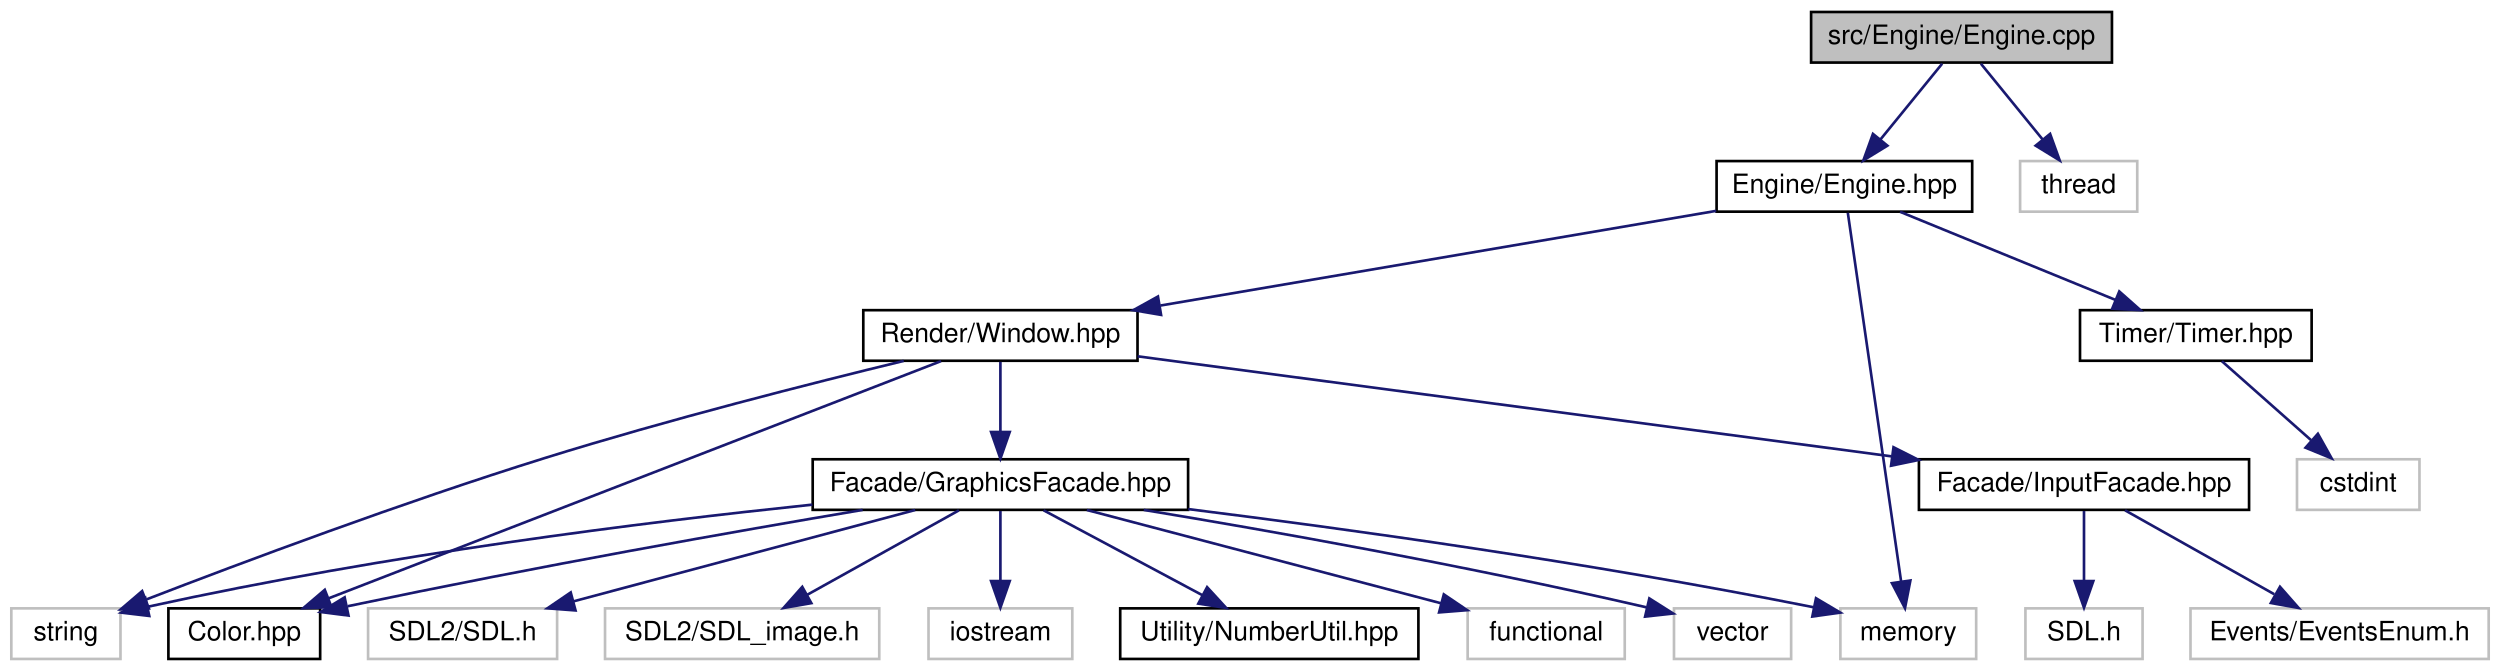
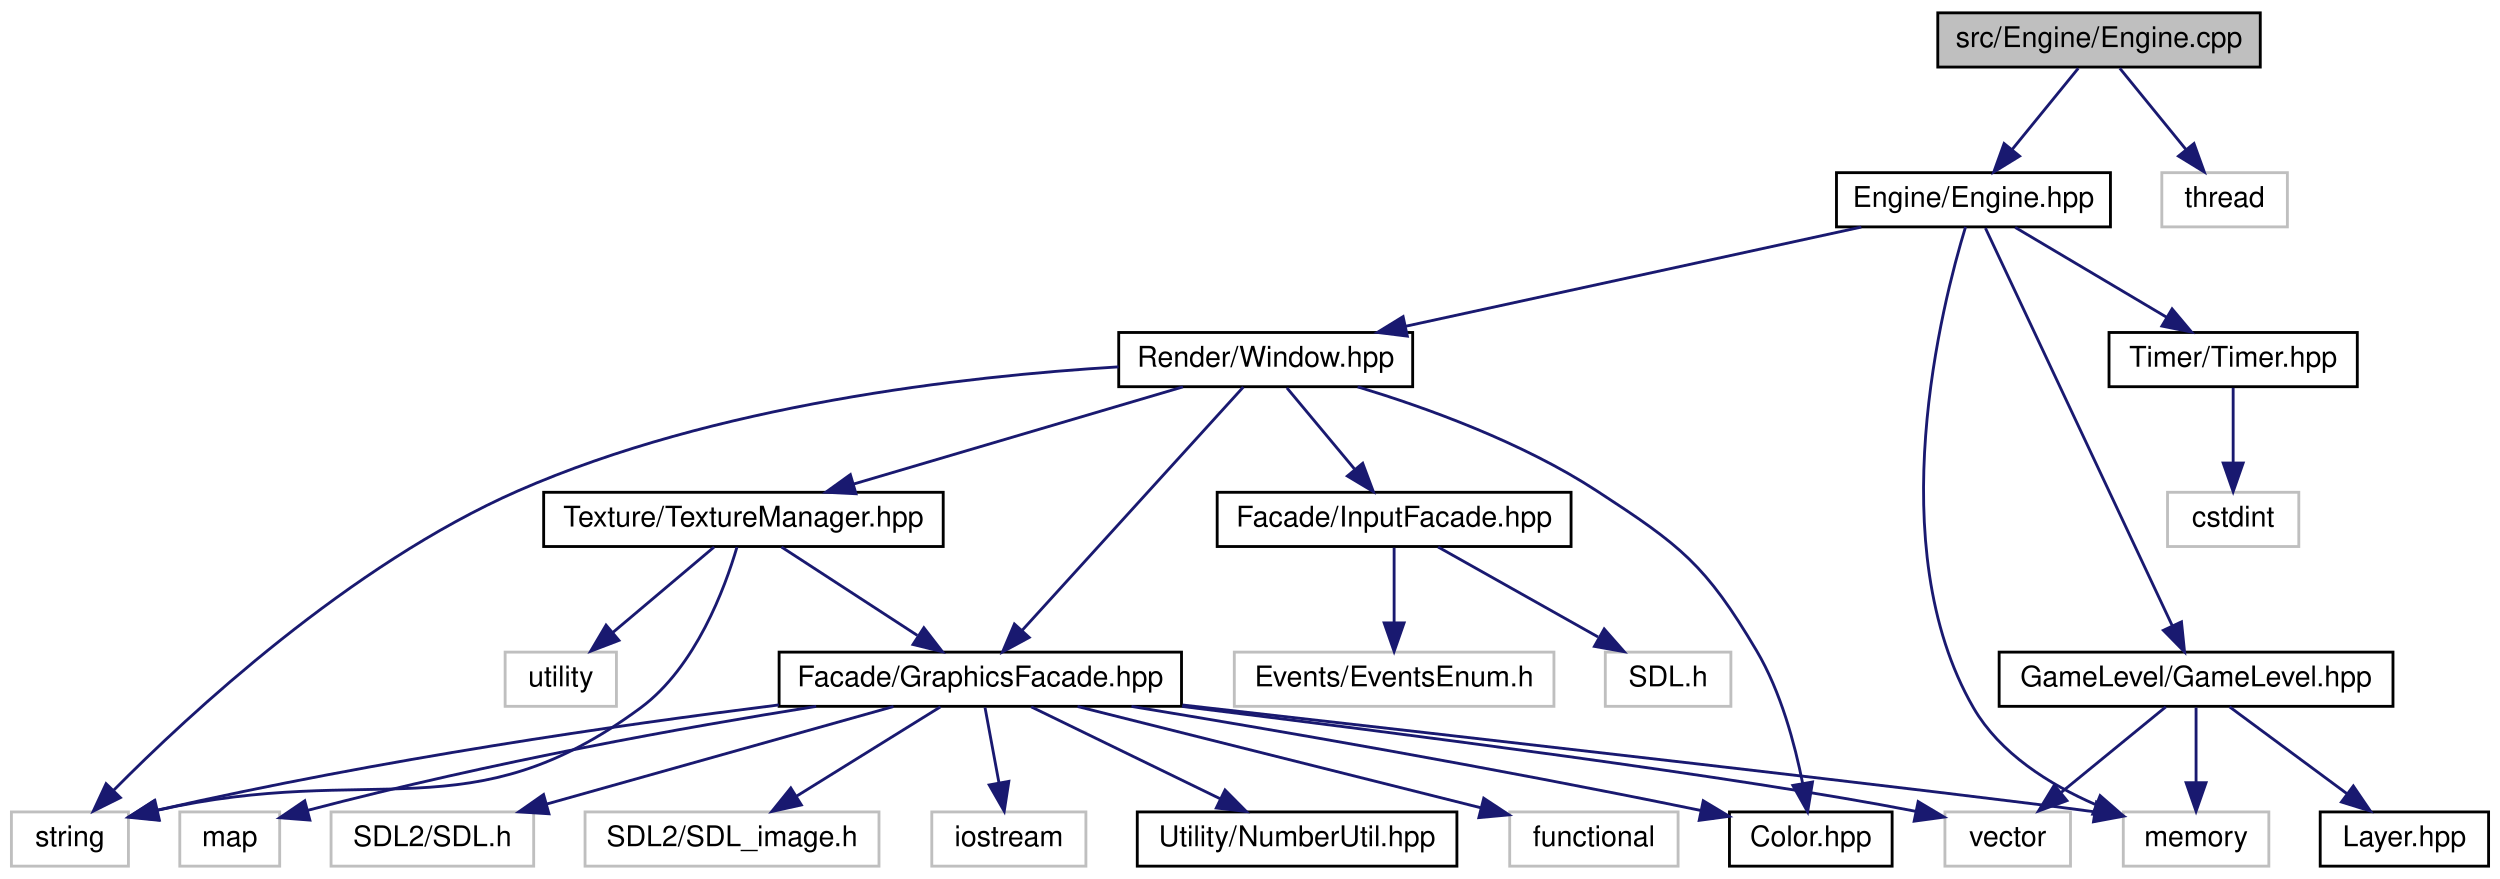
- <svg xmlns="http://www.w3.org/2000/svg" xmlns:xlink="http://www.w3.org/1999/xlink" width="939pt" height="252pt" viewBox="0.00 0.00 938.50 252.00">
-   <g id="graph0" class="graph" transform="scale(1 1) rotate(0) translate(4 248)">
+ <svg xmlns="http://www.w3.org/2000/svg" xmlns:xlink="http://www.w3.org/1999/xlink" width="876pt" height="308pt" viewBox="0.00 0.00 876.00 308.00">
+   <g id="graph0" class="graph" transform="scale(1 1) rotate(0) translate(4 304)">
    <g id="node1" class="node">
      <g id="a_node1">
        <a xlink:title=" ">
-           <polygon fill="#bfbfbf" stroke="black" points="676,-224.5 676,-243.5 789,-243.5 789,-224.5 676,-224.5" />
-           <text text-anchor="middle" x="732.5" y="-231.5" font-family="Helvetica,sans-Serif" font-size="10.00">src/Engine/Engine.cpp</text>
+           <polygon fill="#bfbfbf" stroke="black" points="675,-280.5 675,-299.5 788,-299.5 788,-280.5 675,-280.5" />
+           <text text-anchor="middle" x="731.5" y="-287.5" font-family="Helvetica,sans-Serif" font-size="10.00">src/Engine/Engine.cpp</text>
        </a>
      </g>
    </g>
    <g id="node2" class="node">
      <g id="a_node2">
        <a xlink:href="Engine_8hpp.html" target="_top" xlink:title=" ">
-           <polygon fill="none" stroke="black" points="640.5,-168.5 640.5,-187.5 736.5,-187.5 736.5,-168.5 640.5,-168.5" />
-           <text text-anchor="middle" x="688.5" y="-175.5" font-family="Helvetica,sans-Serif" font-size="10.00">Engine/Engine.hpp</text>
+           <polygon fill="none" stroke="black" points="639.5,-224.5 639.5,-243.5 735.5,-243.5 735.5,-224.5 639.5,-224.5" />
+           <text text-anchor="middle" x="687.5" y="-231.5" font-family="Helvetica,sans-Serif" font-size="10.00">Engine/Engine.hpp</text>
        </a>
      </g>
    </g>
    <g id="edge1" class="edge">
-       <path fill="none" stroke="midnightblue" d="M725.23,-224.08C718.96,-216.38 709.71,-205.03 702.07,-195.65" />
-       <polygon fill="midnightblue" stroke="midnightblue" points="704.66,-193.29 695.63,-187.75 699.23,-197.71 704.66,-193.29" />
-     </g>
-     <g id="node19" class="node">
-       <g id="a_node19">
-         <a xlink:title=" ">
-           <polygon fill="none" stroke="#bfbfbf" points="754.5,-168.5 754.5,-187.5 798.5,-187.5 798.5,-168.5 754.5,-168.5" />
-           <text text-anchor="middle" x="776.5" y="-175.5" font-family="Helvetica,sans-Serif" font-size="10.00">thread</text>
-         </a>
-       </g>
-     </g>
-     <g id="edge21" class="edge">
-       <path fill="none" stroke="midnightblue" d="M739.77,-224.08C746.04,-216.38 755.29,-205.03 762.93,-195.65" />
-       <polygon fill="midnightblue" stroke="midnightblue" points="765.77,-197.71 769.37,-187.75 760.34,-193.29 765.77,-197.71" />
+       <path fill="none" stroke="midnightblue" d="M724.23,-280.08C717.96,-272.38 708.71,-261.03 701.07,-251.65" />
+       <polygon fill="midnightblue" stroke="midnightblue" points="703.66,-249.29 694.63,-243.75 698.23,-253.71 703.66,-249.29" />
+     </g>
+     <g id="node24" class="node">
+       <g id="a_node24">
+         <a xlink:title=" ">
+           <polygon fill="none" stroke="#bfbfbf" points="753.5,-224.5 753.5,-243.5 797.5,-243.5 797.5,-224.5 753.5,-224.5" />
+           <text text-anchor="middle" x="775.5" y="-231.5" font-family="Helvetica,sans-Serif" font-size="10.00">thread</text>
+         </a>
+       </g>
+     </g>
+     <g id="edge30" class="edge">
+       <path fill="none" stroke="midnightblue" d="M738.77,-280.08C745.04,-272.38 754.29,-261.03 761.93,-251.65" />
+       <polygon fill="midnightblue" stroke="midnightblue" points="764.77,-253.71 768.37,-243.75 759.34,-249.29 764.77,-253.71" />
    </g>
    <g id="node3" class="node">
      <g id="a_node3">
        <a xlink:href="Window_8hpp.html" target="_top" xlink:title=" ">
-           <polygon fill="none" stroke="black" points="320,-112.5 320,-131.5 423,-131.5 423,-112.5 320,-112.5" />
-           <text text-anchor="middle" x="371.5" y="-119.5" font-family="Helvetica,sans-Serif" font-size="10.00">Render/Window.hpp</text>
+           <polygon fill="none" stroke="black" points="388,-168.5 388,-187.5 491,-187.5 491,-168.5 388,-168.5" />
+           <text text-anchor="middle" x="439.5" y="-175.5" font-family="Helvetica,sans-Serif" font-size="10.00">Render/Window.hpp</text>
        </a>
      </g>
    </g>
    <g id="edge2" class="edge">
-       <path fill="none" stroke="midnightblue" d="M640.35,-168.8C584.44,-159.27 492.15,-143.55 431.59,-133.24" />
-       <polygon fill="midnightblue" stroke="midnightblue" points="431.85,-129.73 421.41,-131.5 430.68,-136.63 431.85,-129.73" />
+       <path fill="none" stroke="midnightblue" d="M648.2,-224.44C604.94,-215.02 535.33,-199.87 488.53,-189.68" />
+       <polygon fill="midnightblue" stroke="midnightblue" points="489.13,-186.22 478.61,-187.52 487.64,-193.06 489.13,-186.22" />
    </g>
    <g id="node11" class="node">
      <g id="a_node11">
        <a xlink:title=" ">
-           <polygon fill="none" stroke="#bfbfbf" points="687,-0.5 687,-19.5 738,-19.5 738,-0.5 687,-0.5" />
-           <text text-anchor="middle" x="712.5" y="-7.5" font-family="Helvetica,sans-Serif" font-size="10.00">memory</text>
-         </a>
-       </g>
-     </g>
-     <g id="edge20" class="edge">
-       <path fill="none" stroke="midnightblue" d="M689.79,-168.08C693.57,-141.95 704.66,-65.21 709.81,-29.58" />
-       <polygon fill="midnightblue" stroke="midnightblue" points="713.29,-29.97 711.26,-19.57 706.37,-28.96 713.29,-29.97" />
-     </g>
-     <g id="node17" class="node">
-       <g id="a_node17">
+           <polygon fill="none" stroke="#bfbfbf" points="740,-0.5 740,-19.5 791,-19.5 791,-0.5 740,-0.5" />
+           <text text-anchor="middle" x="765.5" y="-7.5" font-family="Helvetica,sans-Serif" font-size="10.00">memory</text>
+         </a>
+       </g>
+     </g>
+     <g id="edge29" class="edge">
+       <path fill="none" stroke="midnightblue" d="M684.73,-224.49C676.5,-197.57 654.76,-112.68 687.5,-56 696.76,-39.97 714.14,-29.14 730.15,-22.13" />
+       <polygon fill="midnightblue" stroke="midnightblue" points="731.88,-25.21 739.86,-18.25 729.28,-18.71 731.88,-25.21" />
+     </g>
+     <g id="node20" class="node">
+       <g id="a_node20">
        <a xlink:href="Timer_8hpp.html" target="_top" xlink:title=" ">
-           <polygon fill="none" stroke="black" points="777,-112.5 777,-131.5 864,-131.5 864,-112.5 777,-112.5" />
-           <text text-anchor="middle" x="820.5" y="-119.5" font-family="Helvetica,sans-Serif" font-size="10.00">Timer/Timer.hpp</text>
-         </a>
-       </g>
-     </g>
-     <g id="edge18" class="edge">
-       <path fill="none" stroke="midnightblue" d="M709.42,-168.44C731.24,-159.52 765.65,-145.44 790.39,-135.32" />
-       <polygon fill="midnightblue" stroke="midnightblue" points="791.75,-138.54 799.68,-131.52 789.1,-132.06 791.75,-138.54" />
+           <polygon fill="none" stroke="black" points="735,-168.5 735,-187.5 822,-187.5 822,-168.5 735,-168.5" />
+           <text text-anchor="middle" x="778.5" y="-175.5" font-family="Helvetica,sans-Serif" font-size="10.00">Timer/Timer.hpp</text>
+         </a>
+       </g>
+     </g>
+     <g id="edge23" class="edge">
+       <path fill="none" stroke="midnightblue" d="M702.12,-224.32C716.45,-215.82 738.51,-202.73 755.25,-192.8" />
+       <polygon fill="midnightblue" stroke="midnightblue" points="757.1,-195.77 763.92,-187.65 753.53,-189.75 757.1,-195.77" />
+     </g>
+     <g id="node22" class="node">
+       <g id="a_node22">
+         <a xlink:href="GameLevel_8hpp.html" target="_top" xlink:title=" ">
+           <polygon fill="none" stroke="black" points="696.5,-56.5 696.5,-75.5 834.5,-75.5 834.5,-56.5 696.5,-56.5" />
+           <text text-anchor="middle" x="765.5" y="-63.5" font-family="Helvetica,sans-Serif" font-size="10.00">GameLevel/GameLevel.hpp</text>
+         </a>
+       </g>
+     </g>
+     <g id="edge25" class="edge">
+       <path fill="none" stroke="midnightblue" d="M691.69,-224.08C704.08,-197.72 740.65,-119.88 757.2,-84.66" />
+       <polygon fill="midnightblue" stroke="midnightblue" points="760.39,-86.11 761.47,-75.57 754.05,-83.13 760.39,-86.11" />
    </g>
    <g id="node4" class="node">
      <g id="a_node4">
        <a xlink:title=" ">
          <polygon fill="none" stroke="#bfbfbf" points="0,-0.5 0,-19.5 41,-19.5 41,-0.5 0,-0.5" />
          <text text-anchor="middle" x="20.5" y="-7.5" font-family="Helvetica,sans-Serif" font-size="10.00">string</text>
        </a>
      </g>
    </g>
    <g id="edge3" class="edge">
-       <path fill="none" stroke="midnightblue" d="M335.2,-112.45C300.41,-104.01 246.52,-90.33 200.5,-76 147.23,-59.41 86.4,-36.62 50.84,-22.9" />
-       <polygon fill="midnightblue" stroke="midnightblue" points="51.67,-19.46 41.08,-19.11 49.14,-25.99 51.67,-19.46" />
+       <path fill="none" stroke="midnightblue" d="M387.92,-175.45C333.5,-172.17 246.29,-162.17 177.5,-132 118.67,-106.19 62.15,-53.68 35.86,-27.13" />
+       <polygon fill="midnightblue" stroke="midnightblue" points="38.18,-24.51 28.7,-19.79 33.17,-29.39 38.18,-24.51" />
    </g>
    <g id="node5" class="node">
      <g id="a_node5">
        <a xlink:href="Color_8hpp.html" target="_top" xlink:title=" ">
-           <polygon fill="none" stroke="black" points="59,-0.5 59,-19.5 116,-19.5 116,-0.5 59,-0.5" />
-           <text text-anchor="middle" x="87.5" y="-7.5" font-family="Helvetica,sans-Serif" font-size="10.00">Color.hpp</text>
+           <polygon fill="none" stroke="black" points="602,-0.5 602,-19.5 659,-19.5 659,-0.5 602,-0.5" />
+           <text text-anchor="middle" x="630.5" y="-7.5" font-family="Helvetica,sans-Serif" font-size="10.00">Color.hpp</text>
        </a>
      </g>
    </g>
    <g id="edge4" class="edge">
-       <path fill="none" stroke="midnightblue" d="M349.21,-112.37C299.03,-92.93 177.02,-45.67 119.07,-23.23" />
-       <polygon fill="midnightblue" stroke="midnightblue" points="120.27,-19.94 109.68,-19.59 117.74,-26.47 120.27,-19.94" />
+       <path fill="none" stroke="midnightblue" d="M471.72,-168.45C496,-161.1 529.44,-148.99 555.5,-132 584.99,-112.78 593.56,-106.28 611.5,-76 620.02,-61.62 624.94,-43.16 627.63,-29.59" />
+       <polygon fill="midnightblue" stroke="midnightblue" points="631.11,-29.99 629.39,-19.54 624.21,-28.78 631.11,-29.99" />
    </g>
    <g id="node6" class="node">
      <g id="a_node6">
        <a xlink:href="GraphicsFacade_8hpp.html" target="_top" xlink:title=" ">
-           <polygon fill="none" stroke="black" points="301,-56.5 301,-75.5 442,-75.5 442,-56.5 301,-56.5" />
-           <text text-anchor="middle" x="371.5" y="-63.5" font-family="Helvetica,sans-Serif" font-size="10.00">Facade/GraphicsFacade.hpp</text>
+           <polygon fill="none" stroke="black" points="269,-56.5 269,-75.5 410,-75.5 410,-56.5 269,-56.5" />
+           <text text-anchor="middle" x="339.5" y="-63.5" font-family="Helvetica,sans-Serif" font-size="10.00">Facade/GraphicsFacade.hpp</text>
        </a>
      </g>
    </g>
    <g id="edge5" class="edge">
-       <path fill="none" stroke="midnightblue" d="M371.5,-112.08C371.5,-105.01 371.5,-94.86 371.5,-85.99" />
-       <polygon fill="midnightblue" stroke="midnightblue" points="375,-85.75 371.5,-75.75 368,-85.75 375,-85.75" />
-     </g>
-     <g id="node14" class="node">
-       <g id="a_node14">
+       <path fill="none" stroke="midnightblue" d="M431.65,-168.37C414.93,-149.97 375.56,-106.67 354.09,-83.05" />
+       <polygon fill="midnightblue" stroke="midnightblue" points="356.63,-80.64 347.31,-75.59 351.45,-85.35 356.63,-80.64" />
+     </g>
+     <g id="node15" class="node">
+       <g id="a_node15">
+         <a xlink:href="TextureManager_8hpp.html" target="_top" xlink:title=" ">
+           <polygon fill="none" stroke="black" points="186.5,-112.5 186.5,-131.5 326.5,-131.5 326.5,-112.5 186.5,-112.5" />
+           <text text-anchor="middle" x="256.5" y="-119.5" font-family="Helvetica,sans-Serif" font-size="10.00">Texture/TextureManager.hpp</text>
+         </a>
+       </g>
+     </g>
+     <g id="edge16" class="edge">
+       <path fill="none" stroke="midnightblue" d="M410.5,-168.44C379.32,-159.24 329.57,-144.56 295.09,-134.39" />
+       <polygon fill="midnightblue" stroke="midnightblue" points="295.94,-130.99 285.36,-131.52 293.96,-137.7 295.94,-130.99" />
+     </g>
+     <g id="node17" class="node">
+       <g id="a_node17">
        <a xlink:href="InputFacade_8hpp.html" target="_top" xlink:title=" ">
-           <polygon fill="none" stroke="black" points="716.5,-56.5 716.5,-75.5 840.5,-75.5 840.5,-56.5 716.5,-56.5" />
-           <text text-anchor="middle" x="778.5" y="-63.5" font-family="Helvetica,sans-Serif" font-size="10.00">Facade/InputFacade.hpp</text>
-         </a>
-       </g>
-     </g>
-     <g id="edge15" class="edge">
-       <path fill="none" stroke="midnightblue" d="M423.05,-114.16C494.74,-104.65 624.89,-87.38 706.24,-76.59" />
-       <polygon fill="midnightblue" stroke="midnightblue" points="706.95,-80.02 716.4,-75.24 706.03,-73.08 706.95,-80.02" />
+           <polygon fill="none" stroke="black" points="422.5,-112.5 422.5,-131.5 546.5,-131.5 546.5,-112.5 422.5,-112.5" />
+           <text text-anchor="middle" x="484.5" y="-119.5" font-family="Helvetica,sans-Serif" font-size="10.00">Facade/InputFacade.hpp</text>
+         </a>
+       </g>
+     </g>
+     <g id="edge20" class="edge">
+       <path fill="none" stroke="midnightblue" d="M446.93,-168.08C453.35,-160.38 462.81,-149.03 470.62,-139.65" />
+       <polygon fill="midnightblue" stroke="midnightblue" points="473.49,-141.67 477.21,-131.75 468.12,-137.19 473.49,-141.67" />
    </g>
    <g id="edge13" class="edge">
-       <path fill="none" stroke="midnightblue" d="M300.87,-58.46C237.55,-51.84 142.03,-39.98 51.21,-20.1" />
-       <polygon fill="midnightblue" stroke="midnightblue" points="51.82,-16.65 41.3,-17.9 50.3,-23.49 51.82,-16.65" />
+       <path fill="none" stroke="midnightblue" d="M268.92,-57C212.28,-49.9 130.62,-38.16 51.45,-20.2" />
+       <polygon fill="midnightblue" stroke="midnightblue" points="51.84,-16.7 41.31,-17.86 50.27,-23.52 51.84,-16.7" />
    </g>
    <g id="edge9" class="edge">
-       <path fill="none" stroke="midnightblue" d="M319.76,-56.48C271.92,-48.4 198.6,-35.5 126.33,-20.3" />
-       <polygon fill="midnightblue" stroke="midnightblue" points="126.65,-16.79 116.15,-18.14 125.2,-23.64 126.65,-16.79" />
+       <path fill="none" stroke="midnightblue" d="M392.48,-56.47C441.58,-48.37 516.88,-35.43 591.82,-20.04" />
+       <polygon fill="midnightblue" stroke="midnightblue" points="592.82,-23.41 601.9,-17.96 591.4,-16.55 592.82,-23.41" />
    </g>
    <g id="node7" class="node">
      <g id="a_node7">
        <a xlink:title=" ">
-           <polygon fill="none" stroke="#bfbfbf" points="134,-0.5 134,-19.5 205,-19.5 205,-0.5 134,-0.5" />
-           <text text-anchor="middle" x="169.5" y="-7.5" font-family="Helvetica,sans-Serif" font-size="10.00">SDL2/SDL.h</text>
+           <polygon fill="none" stroke="#bfbfbf" points="112,-0.5 112,-19.5 183,-19.5 183,-0.5 112,-0.5" />
+           <text text-anchor="middle" x="147.5" y="-7.5" font-family="Helvetica,sans-Serif" font-size="10.00">SDL2/SDL.h</text>
        </a>
      </g>
    </g>
    <g id="edge6" class="edge">
-       <path fill="none" stroke="midnightblue" d="M339.49,-56.44C304.77,-47.16 249.21,-32.31 211.12,-22.13" />
-       <polygon fill="midnightblue" stroke="midnightblue" points="211.92,-18.72 201.36,-19.52 210.11,-25.48 211.92,-18.72" />
+       <path fill="none" stroke="midnightblue" d="M309.08,-56.44C276.22,-47.2 223.72,-32.44 187.53,-22.26" />
+       <polygon fill="midnightblue" stroke="midnightblue" points="188.35,-18.85 177.78,-19.52 186.46,-25.59 188.35,-18.85" />
    </g>
    <g id="node8" class="node">
      <g id="a_node8">
        <a xlink:title=" ">
-           <polygon fill="none" stroke="#bfbfbf" points="223,-0.5 223,-19.5 326,-19.5 326,-0.5 223,-0.5" />
-           <text text-anchor="middle" x="274.5" y="-7.5" font-family="Helvetica,sans-Serif" font-size="10.00">SDL2/SDL_image.h</text>
+           <polygon fill="none" stroke="#bfbfbf" points="201,-0.5 201,-19.5 304,-19.5 304,-0.5 201,-0.5" />
+           <text text-anchor="middle" x="252.5" y="-7.5" font-family="Helvetica,sans-Serif" font-size="10.00">SDL2/SDL_image.h</text>
        </a>
      </g>
    </g>
    <g id="edge7" class="edge">
-       <path fill="none" stroke="midnightblue" d="M355.92,-56.32C340.5,-47.74 316.69,-34.49 298.79,-24.52" />
-       <polygon fill="midnightblue" stroke="midnightblue" points="300.49,-21.46 290.05,-19.65 297.08,-27.58 300.49,-21.46" />
+       <path fill="none" stroke="midnightblue" d="M325.52,-56.32C311.95,-47.9 291.12,-34.97 275.18,-25.07" />
+       <polygon fill="midnightblue" stroke="midnightblue" points="276.79,-21.95 266.44,-19.65 273.09,-27.9 276.79,-21.95" />
    </g>
    <g id="node9" class="node">
      <g id="a_node9">
        <a xlink:title=" ">
-           <polygon fill="none" stroke="#bfbfbf" points="344.5,-0.5 344.5,-19.5 398.5,-19.5 398.5,-0.5 344.5,-0.5" />
-           <text text-anchor="middle" x="371.5" y="-7.5" font-family="Helvetica,sans-Serif" font-size="10.00">iostream</text>
+           <polygon fill="none" stroke="#bfbfbf" points="322.5,-0.5 322.5,-19.5 376.5,-19.5 376.5,-0.5 322.5,-0.5" />
+           <text text-anchor="middle" x="349.5" y="-7.5" font-family="Helvetica,sans-Serif" font-size="10.00">iostream</text>
        </a>
      </g>
    </g>
    <g id="edge8" class="edge">
-       <path fill="none" stroke="midnightblue" d="M371.5,-56.08C371.5,-49.01 371.5,-38.86 371.5,-29.99" />
-       <polygon fill="midnightblue" stroke="midnightblue" points="375,-29.75 371.5,-19.75 368,-29.75 375,-29.75" />
+       <path fill="none" stroke="midnightblue" d="M341.15,-56.08C342.48,-48.93 344.38,-38.64 346.04,-29.69" />
+       <polygon fill="midnightblue" stroke="midnightblue" points="349.5,-30.22 347.88,-19.75 342.62,-28.95 349.5,-30.22" />
    </g>
    <g id="node10" class="node">
      <g id="a_node10">
        <a xlink:href="NumberUtil_8hpp.html" target="_top" xlink:title=" ">
-           <polygon fill="none" stroke="black" points="416.5,-0.5 416.5,-19.5 528.5,-19.5 528.5,-0.5 416.5,-0.5" />
-           <text text-anchor="middle" x="472.5" y="-7.5" font-family="Helvetica,sans-Serif" font-size="10.00">Utility/NumberUtil.hpp</text>
+           <polygon fill="none" stroke="black" points="394.5,-0.5 394.5,-19.5 506.5,-19.5 506.5,-0.5 394.5,-0.5" />
+           <text text-anchor="middle" x="450.5" y="-7.5" font-family="Helvetica,sans-Serif" font-size="10.00">Utility/NumberUtil.hpp</text>
        </a>
      </g>
    </g>
    <g id="edge10" class="edge">
-       <path fill="none" stroke="midnightblue" d="M387.73,-56.32C403.85,-47.7 428.8,-34.36 447.46,-24.39" />
-       <polygon fill="midnightblue" stroke="midnightblue" points="449.14,-27.46 456.31,-19.65 445.84,-21.28 449.14,-27.46" />
+       <path fill="none" stroke="midnightblue" d="M357.33,-56.32C375.22,-47.62 402.98,-34.12 423.55,-24.11" />
+       <polygon fill="midnightblue" stroke="midnightblue" points="425.25,-27.18 432.71,-19.65 422.19,-20.88 425.25,-27.18" />
    </g>
    <g id="edge11" class="edge">
-       <path fill="none" stroke="midnightblue" d="M442.05,-56.78C502,-49.29 590.49,-37.1 676.97,-19.91" />
-       <polygon fill="midnightblue" stroke="midnightblue" points="677.84,-23.3 686.96,-17.9 676.46,-16.44 677.84,-23.3" />
+       <path fill="none" stroke="midnightblue" d="M410.36,-56.97C510.12,-45.65 684.17,-25.83 729.89,-19.54" />
+       <polygon fill="midnightblue" stroke="midnightblue" points="730.62,-22.97 739.98,-17.99 729.56,-16.05 730.62,-22.97" />
    </g>
    <g id="node12" class="node">
      <g id="a_node12">
        <a xlink:title=" ">
-           <polygon fill="none" stroke="#bfbfbf" points="547,-0.5 547,-19.5 606,-19.5 606,-0.5 547,-0.5" />
-           <text text-anchor="middle" x="576.5" y="-7.5" font-family="Helvetica,sans-Serif" font-size="10.00">functional</text>
+           <polygon fill="none" stroke="#bfbfbf" points="525,-0.5 525,-19.5 584,-19.5 584,-0.5 525,-0.5" />
+           <text text-anchor="middle" x="554.5" y="-7.5" font-family="Helvetica,sans-Serif" font-size="10.00">functional</text>
        </a>
      </g>
    </g>
    <g id="edge12" class="edge">
-       <path fill="none" stroke="midnightblue" d="M403.98,-56.44C440.05,-46.94 498.27,-31.61 536.96,-21.42" />
-       <polygon fill="midnightblue" stroke="midnightblue" points="538.05,-24.75 546.83,-18.82 536.27,-17.98 538.05,-24.75" />
+       <path fill="none" stroke="midnightblue" d="M373.57,-56.44C411.99,-46.79 474.39,-31.12 514.94,-20.94" />
+       <polygon fill="midnightblue" stroke="midnightblue" points="515.9,-24.3 524.75,-18.47 514.19,-17.51 515.9,-24.3" />
    </g>
    <g id="node13" class="node">
      <g id="a_node13">
        <a xlink:title=" ">
-           <polygon fill="none" stroke="#bfbfbf" points="624.5,-0.5 624.5,-19.5 668.5,-19.5 668.5,-0.5 624.5,-0.5" />
-           <text text-anchor="middle" x="646.5" y="-7.5" font-family="Helvetica,sans-Serif" font-size="10.00">vector</text>
+           <polygon fill="none" stroke="#bfbfbf" points="677.5,-0.5 677.5,-19.5 721.5,-19.5 721.5,-0.5 677.5,-0.5" />
+           <text text-anchor="middle" x="699.5" y="-7.5" font-family="Helvetica,sans-Serif" font-size="10.00">vector</text>
        </a>
      </g>
    </g>
    <g id="edge14" class="edge">
-       <path fill="none" stroke="midnightblue" d="M425.36,-56.47C472.57,-48.67 543.24,-36.21 614.18,-19.88" />
-       <polygon fill="midnightblue" stroke="midnightblue" points="615.24,-23.23 624.19,-17.56 613.65,-16.41 615.24,-23.23" />
-     </g>
-     <g id="node15" class="node">
-       <g id="a_node15">
-         <a xlink:title=" ">
-           <polygon fill="none" stroke="#bfbfbf" points="756.5,-0.5 756.5,-19.5 800.5,-19.5 800.5,-0.5 756.5,-0.5" />
-           <text text-anchor="middle" x="778.5" y="-7.5" font-family="Helvetica,sans-Serif" font-size="10.00">SDL.h</text>
-         </a>
-       </g>
-     </g>
-     <g id="edge16" class="edge">
-       <path fill="none" stroke="midnightblue" d="M778.5,-56.08C778.5,-49.01 778.5,-38.86 778.5,-29.99" />
-       <polygon fill="midnightblue" stroke="midnightblue" points="782,-29.75 778.5,-19.75 775,-29.75 782,-29.75" />
+       <path fill="none" stroke="midnightblue" d="M410.2,-56.46C487.04,-46.99 605.91,-31.71 667.18,-19.73" />
+       <polygon fill="midnightblue" stroke="midnightblue" points="668.12,-23.12 677.22,-17.69 666.72,-16.26 668.12,-23.12" />
+     </g>
+     <g id="node14" class="node">
+       <g id="a_node14">
+         <a xlink:title=" ">
+           <polygon fill="none" stroke="#bfbfbf" points="59,-0.5 59,-19.5 94,-19.5 94,-0.5 59,-0.5" />
+           <text text-anchor="middle" x="76.5" y="-7.5" font-family="Helvetica,sans-Serif" font-size="10.00">map</text>
+         </a>
+       </g>
+     </g>
+     <g id="edge15" class="edge">
+       <path fill="none" stroke="midnightblue" d="M281.99,-56.49C235.93,-49.12 169.58,-37.3 103.72,-20.04" />
+       <polygon fill="midnightblue" stroke="midnightblue" points="104.58,-16.64 94.01,-17.45 102.78,-23.41 104.58,-16.64" />
+     </g>
+     <g id="edge17" class="edge">
+       <path fill="none" stroke="midnightblue" d="M254.23,-112.28C250.06,-98.11 239.8,-70.26 220.5,-56 160.59,-11.74 127.46,-37.22 51.07,-20.07" />
+       <polygon fill="midnightblue" stroke="midnightblue" points="51.57,-16.59 41.03,-17.63 49.92,-23.4 51.57,-16.59" />
+     </g>
+     <g id="edge19" class="edge">
+       <path fill="none" stroke="midnightblue" d="M269.84,-112.32C282.66,-103.98 302.28,-91.21 317.44,-81.35" />
+       <polygon fill="midnightblue" stroke="midnightblue" points="319.72,-84.04 326.2,-75.65 315.91,-78.17 319.72,-84.04" />
    </g>
    <g id="node16" class="node">
      <g id="a_node16">
        <a xlink:title=" ">
-           <polygon fill="none" stroke="#bfbfbf" points="818.5,-0.5 818.5,-19.5 930.5,-19.5 930.5,-0.5 818.5,-0.5" />
-           <text text-anchor="middle" x="874.5" y="-7.5" font-family="Helvetica,sans-Serif" font-size="10.00">Events/EventsEnum.h</text>
-         </a>
-       </g>
-     </g>
-     <g id="edge17" class="edge">
-       <path fill="none" stroke="midnightblue" d="M793.92,-56.32C809.04,-47.82 832.32,-34.73 849.97,-24.8" />
-       <polygon fill="midnightblue" stroke="midnightblue" points="852.11,-27.61 859.11,-19.65 848.68,-21.51 852.11,-27.61" />
+           <polygon fill="none" stroke="#bfbfbf" points="173,-56.5 173,-75.5 212,-75.5 212,-56.5 173,-56.5" />
+           <text text-anchor="middle" x="192.5" y="-63.5" font-family="Helvetica,sans-Serif" font-size="10.00">utility</text>
+         </a>
+       </g>
+     </g>
+     <g id="edge18" class="edge">
+       <path fill="none" stroke="midnightblue" d="M246.22,-112.32C236.66,-104.26 222.22,-92.08 210.72,-82.37" />
+       <polygon fill="midnightblue" stroke="midnightblue" points="212.87,-79.61 202.97,-75.83 208.36,-84.96 212.87,-79.61" />
    </g>
    <g id="node18" class="node">
      <g id="a_node18">
        <a xlink:title=" ">
-           <polygon fill="none" stroke="#bfbfbf" points="858.5,-56.5 858.5,-75.5 904.5,-75.5 904.5,-56.5 858.5,-56.5" />
-           <text text-anchor="middle" x="881.5" y="-63.5" font-family="Helvetica,sans-Serif" font-size="10.00">cstdint</text>
-         </a>
-       </g>
-     </g>
-     <g id="edge19" class="edge">
-       <path fill="none" stroke="midnightblue" d="M830.3,-112.32C839.32,-104.34 852.91,-92.31 863.82,-82.65" />
-       <polygon fill="midnightblue" stroke="midnightblue" points="866.35,-85.08 871.52,-75.83 861.71,-79.84 866.35,-85.08" />
+           <polygon fill="none" stroke="#bfbfbf" points="558.5,-56.5 558.5,-75.5 602.5,-75.5 602.5,-56.5 558.5,-56.5" />
+           <text text-anchor="middle" x="580.5" y="-63.5" font-family="Helvetica,sans-Serif" font-size="10.00">SDL.h</text>
+         </a>
+       </g>
+     </g>
+     <g id="edge21" class="edge">
+       <path fill="none" stroke="midnightblue" d="M499.92,-112.32C515.04,-103.82 538.32,-90.73 555.97,-80.8" />
+       <polygon fill="midnightblue" stroke="midnightblue" points="558.11,-83.61 565.11,-75.65 554.68,-77.51 558.11,-83.61" />
+     </g>
+     <g id="node19" class="node">
+       <g id="a_node19">
+         <a xlink:title=" ">
+           <polygon fill="none" stroke="#bfbfbf" points="428.5,-56.5 428.5,-75.5 540.5,-75.5 540.5,-56.5 428.5,-56.5" />
+           <text text-anchor="middle" x="484.5" y="-63.5" font-family="Helvetica,sans-Serif" font-size="10.00">Events/EventsEnum.h</text>
+         </a>
+       </g>
+     </g>
+     <g id="edge22" class="edge">
+       <path fill="none" stroke="midnightblue" d="M484.5,-112.08C484.5,-105.01 484.5,-94.86 484.5,-85.99" />
+       <polygon fill="midnightblue" stroke="midnightblue" points="488,-85.75 484.5,-75.75 481,-85.75 488,-85.75" />
+     </g>
+     <g id="node21" class="node">
+       <g id="a_node21">
+         <a xlink:title=" ">
+           <polygon fill="none" stroke="#bfbfbf" points="755.5,-112.5 755.5,-131.5 801.5,-131.5 801.5,-112.5 755.5,-112.5" />
+           <text text-anchor="middle" x="778.5" y="-119.5" font-family="Helvetica,sans-Serif" font-size="10.00">cstdint</text>
+         </a>
+       </g>
+     </g>
+     <g id="edge24" class="edge">
+       <path fill="none" stroke="midnightblue" d="M778.5,-168.08C778.5,-161.01 778.5,-150.86 778.5,-141.99" />
+       <polygon fill="midnightblue" stroke="midnightblue" points="782,-141.75 778.5,-131.75 775,-141.75 782,-141.75" />
+     </g>
+     <g id="edge28" class="edge">
+       <path fill="none" stroke="midnightblue" d="M765.5,-56.08C765.5,-49.01 765.5,-38.86 765.5,-29.99" />
+       <polygon fill="midnightblue" stroke="midnightblue" points="769,-29.75 765.5,-19.75 762,-29.75 769,-29.75" />
+     </g>
+     <g id="edge27" class="edge">
+       <path fill="none" stroke="midnightblue" d="M754.9,-56.32C745.04,-48.26 730.15,-36.08 718.28,-26.37" />
+       <polygon fill="midnightblue" stroke="midnightblue" points="720.25,-23.46 710.3,-19.83 715.82,-28.88 720.25,-23.46" />
+     </g>
+     <g id="node23" class="node">
+       <g id="a_node23">
+         <a xlink:href="Layer_8hpp.html" target="_top" xlink:title=" ">
+           <polygon fill="none" stroke="black" points="809,-0.5 809,-19.5 868,-19.5 868,-0.5 809,-0.5" />
+           <text text-anchor="middle" x="838.5" y="-7.5" font-family="Helvetica,sans-Serif" font-size="10.00">Layer.hpp</text>
+         </a>
+       </g>
+     </g>
+     <g id="edge26" class="edge">
+       <path fill="none" stroke="midnightblue" d="M777.23,-56.32C788.34,-48.11 805.24,-35.6 818.48,-25.81" />
+       <polygon fill="midnightblue" stroke="midnightblue" points="820.6,-28.59 826.56,-19.83 816.44,-22.97 820.6,-28.59" />
    </g>
  </g>
</svg>
